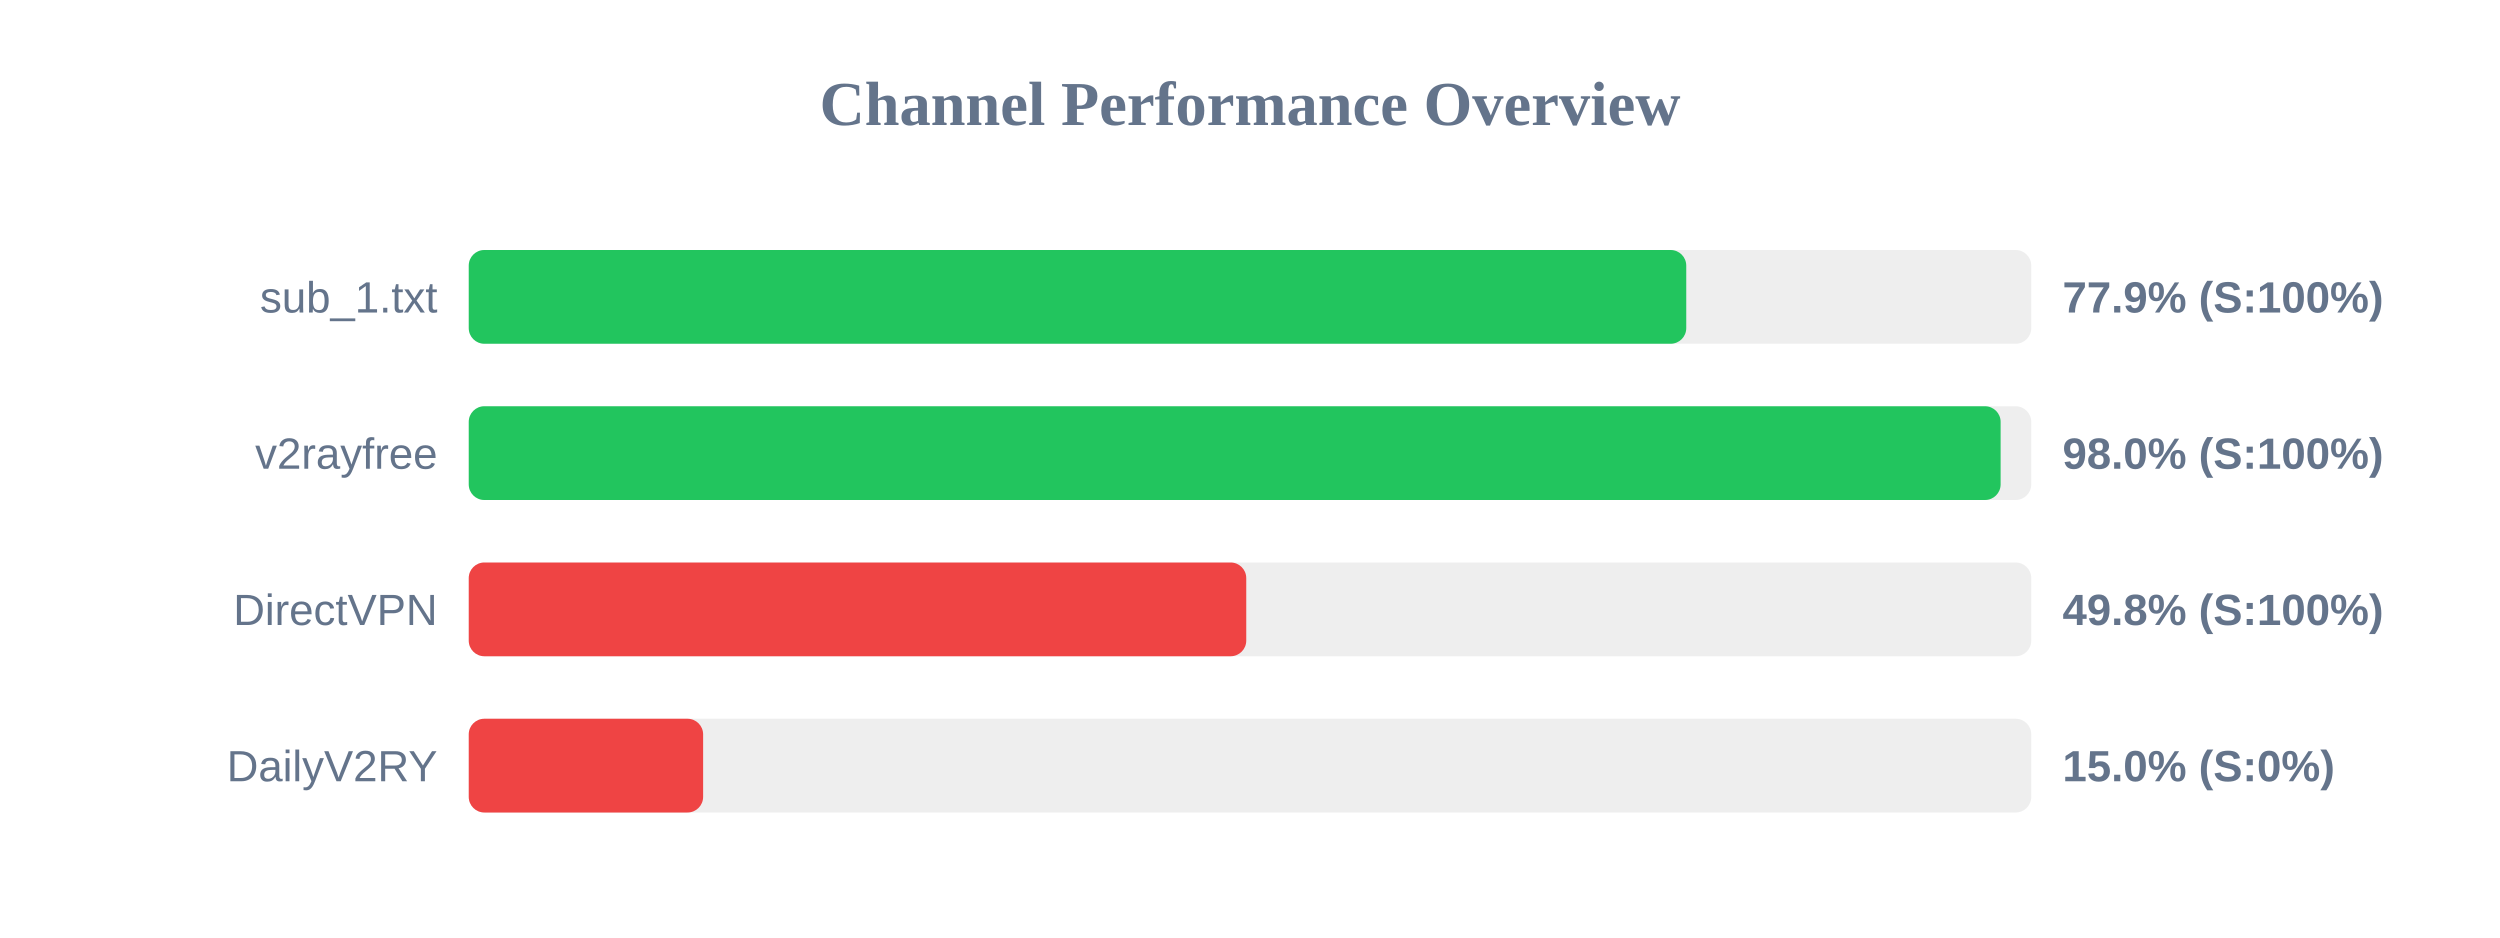
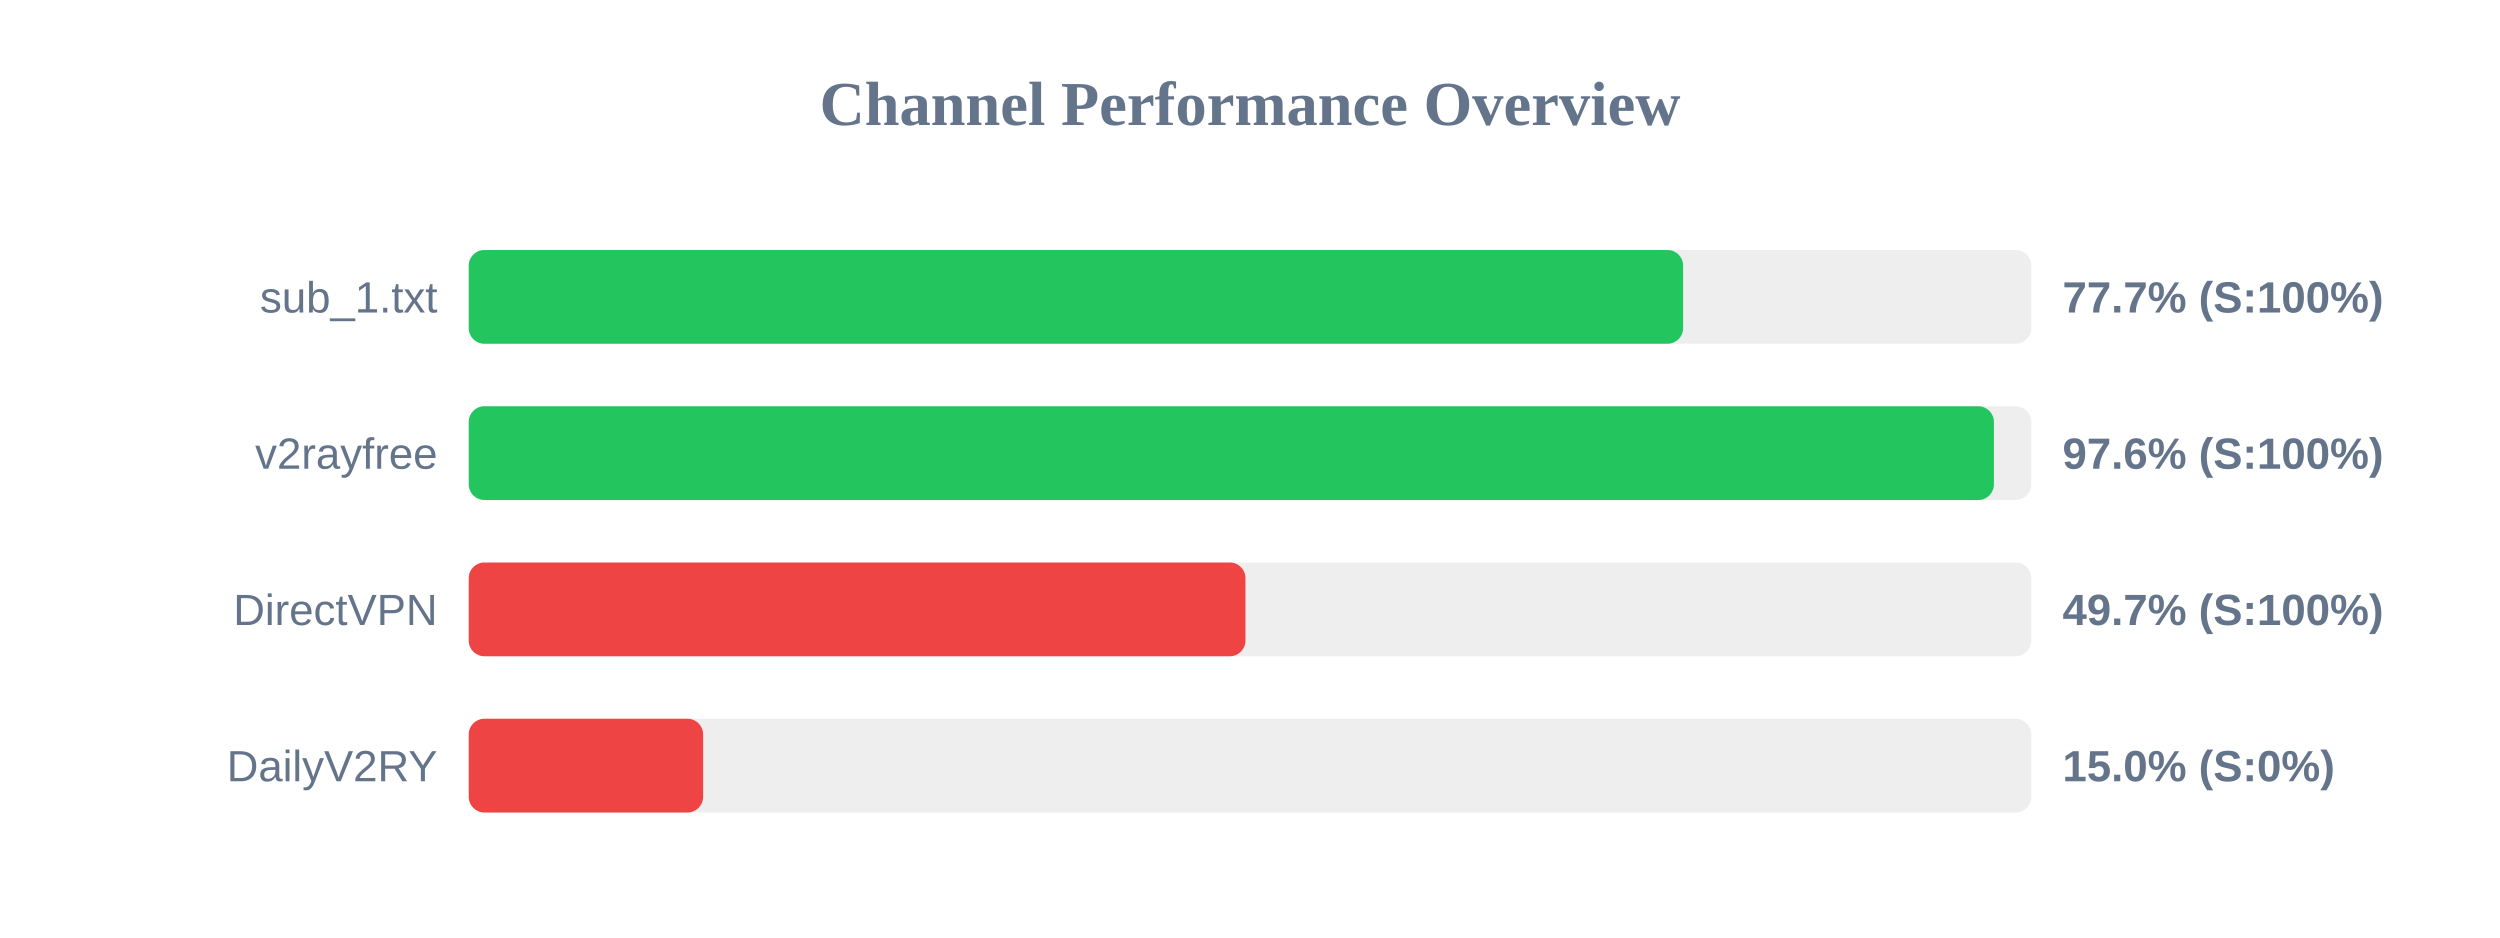
<svg xmlns="http://www.w3.org/2000/svg" width="800" height="300" version="1.1">
  <style>
        .row { font: 14px Arial; fill: #64748b; }
        .score { font: bold 14px Arial; fill: #64748b; }
    </style>
  <text x="400" y="40" text-anchor="middle" font-size="20px" font-weight="bold" fill="#64748b">Channel Performance Overview</text>
  <rect x="150" y="80" width="500" height="30" fill="#eee" rx="5" />
-   <rect x="150" y="80" width="389.6" height="30" fill="#22c55e" rx="5" />
+   <rect x="150" y="80" width="388.6" height="30" fill="#22c55e" rx="5" />
  <text x="140" y="100" text-anchor="end" class="row">sub_1.txt</text>
-   <text x="660" y="100" text-anchor="start" class="score">77.9% (S:100%)</text>
+   <text x="660" y="100" text-anchor="start" class="score">77.7% (S:100%)</text>
  <rect x="150" y="130" width="500" height="30" fill="#eee" rx="5" />
-   <rect x="150" y="130" width="490.2" height="30" fill="#22c55e" rx="5" />
+   <rect x="150" y="130" width="488.05" height="30" fill="#22c55e" rx="5" />
  <text x="140" y="150" text-anchor="end" class="row">v2rayfree</text>
-   <text x="660" y="150" text-anchor="start" class="score">98.0% (S:100%)</text>
+   <text x="660" y="150" text-anchor="start" class="score">97.6% (S:100%)</text>
  <rect x="150" y="180" width="500" height="30" fill="#eee" rx="5" />
-   <rect x="150" y="180" width="248.8" height="30" fill="#ef4444" rx="5" />
+   <rect x="150" y="180" width="248.55" height="30" fill="#ef4444" rx="5" />
  <text x="140" y="200" text-anchor="end" class="row">DirectVPN</text>
-   <text x="660" y="200" text-anchor="start" class="score">49.8% (S:100%)</text>
+   <text x="660" y="200" text-anchor="start" class="score">49.7% (S:100%)</text>
  <rect x="150" y="230" width="500" height="30" fill="#eee" rx="5" />
  <rect x="150" y="230" width="75.0" height="30" fill="#ef4444" rx="5" />
  <text x="140" y="250" text-anchor="end" class="row">DailyV2RY</text>
  <text x="660" y="250" text-anchor="start" class="score">15.0% (S:0%)</text>
</svg>
